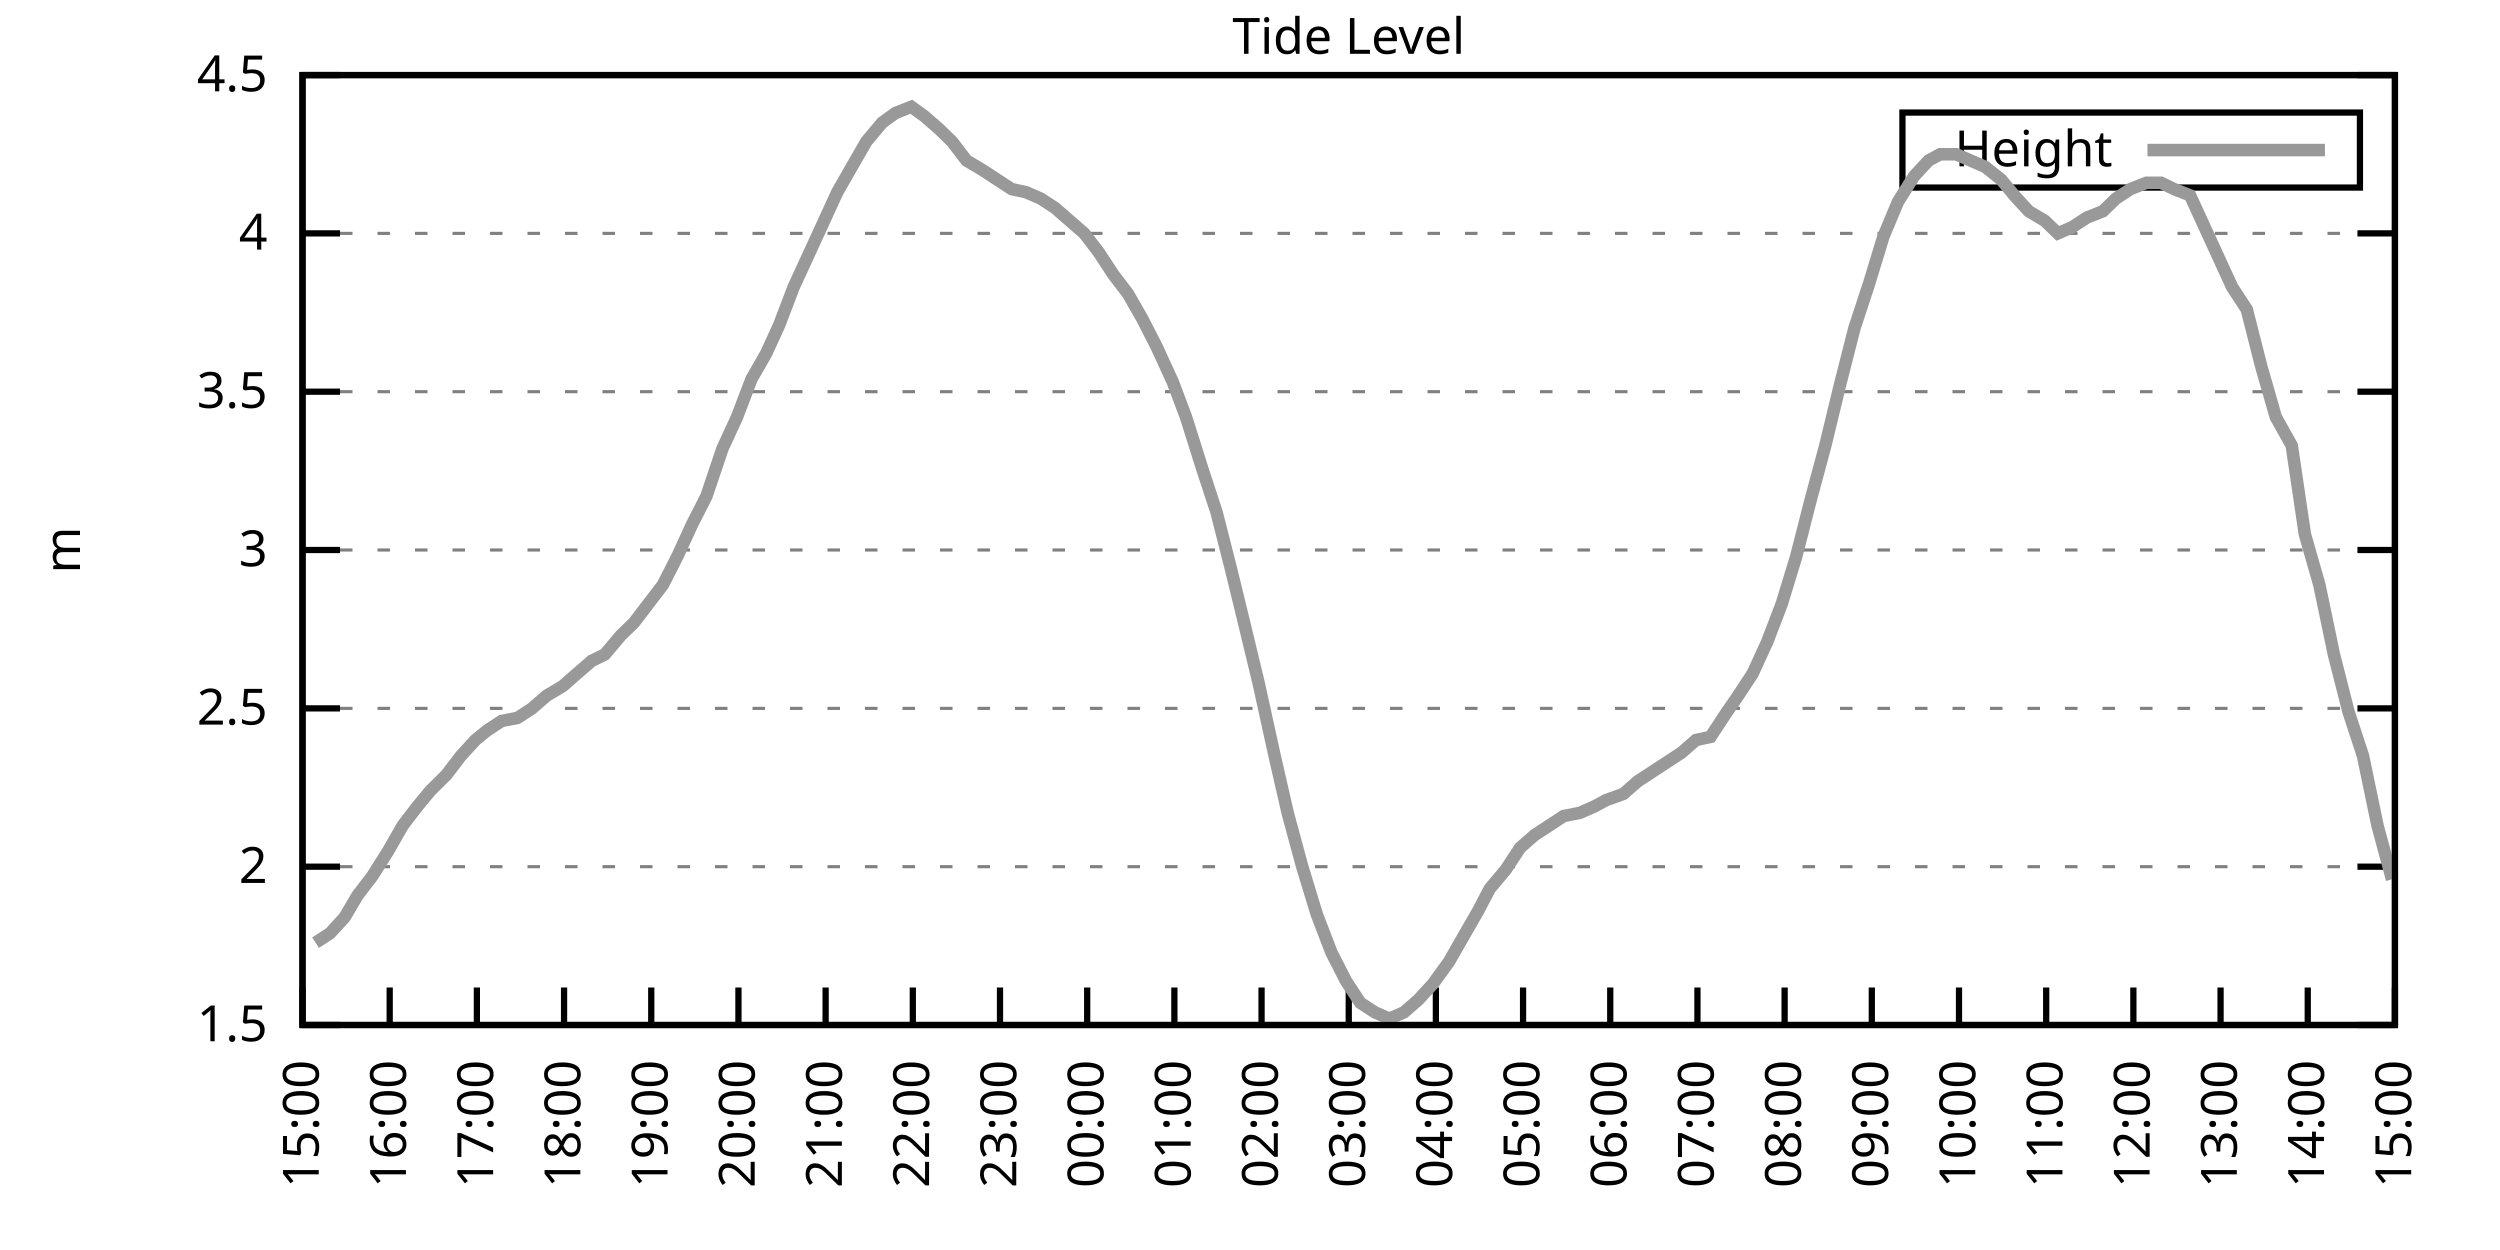
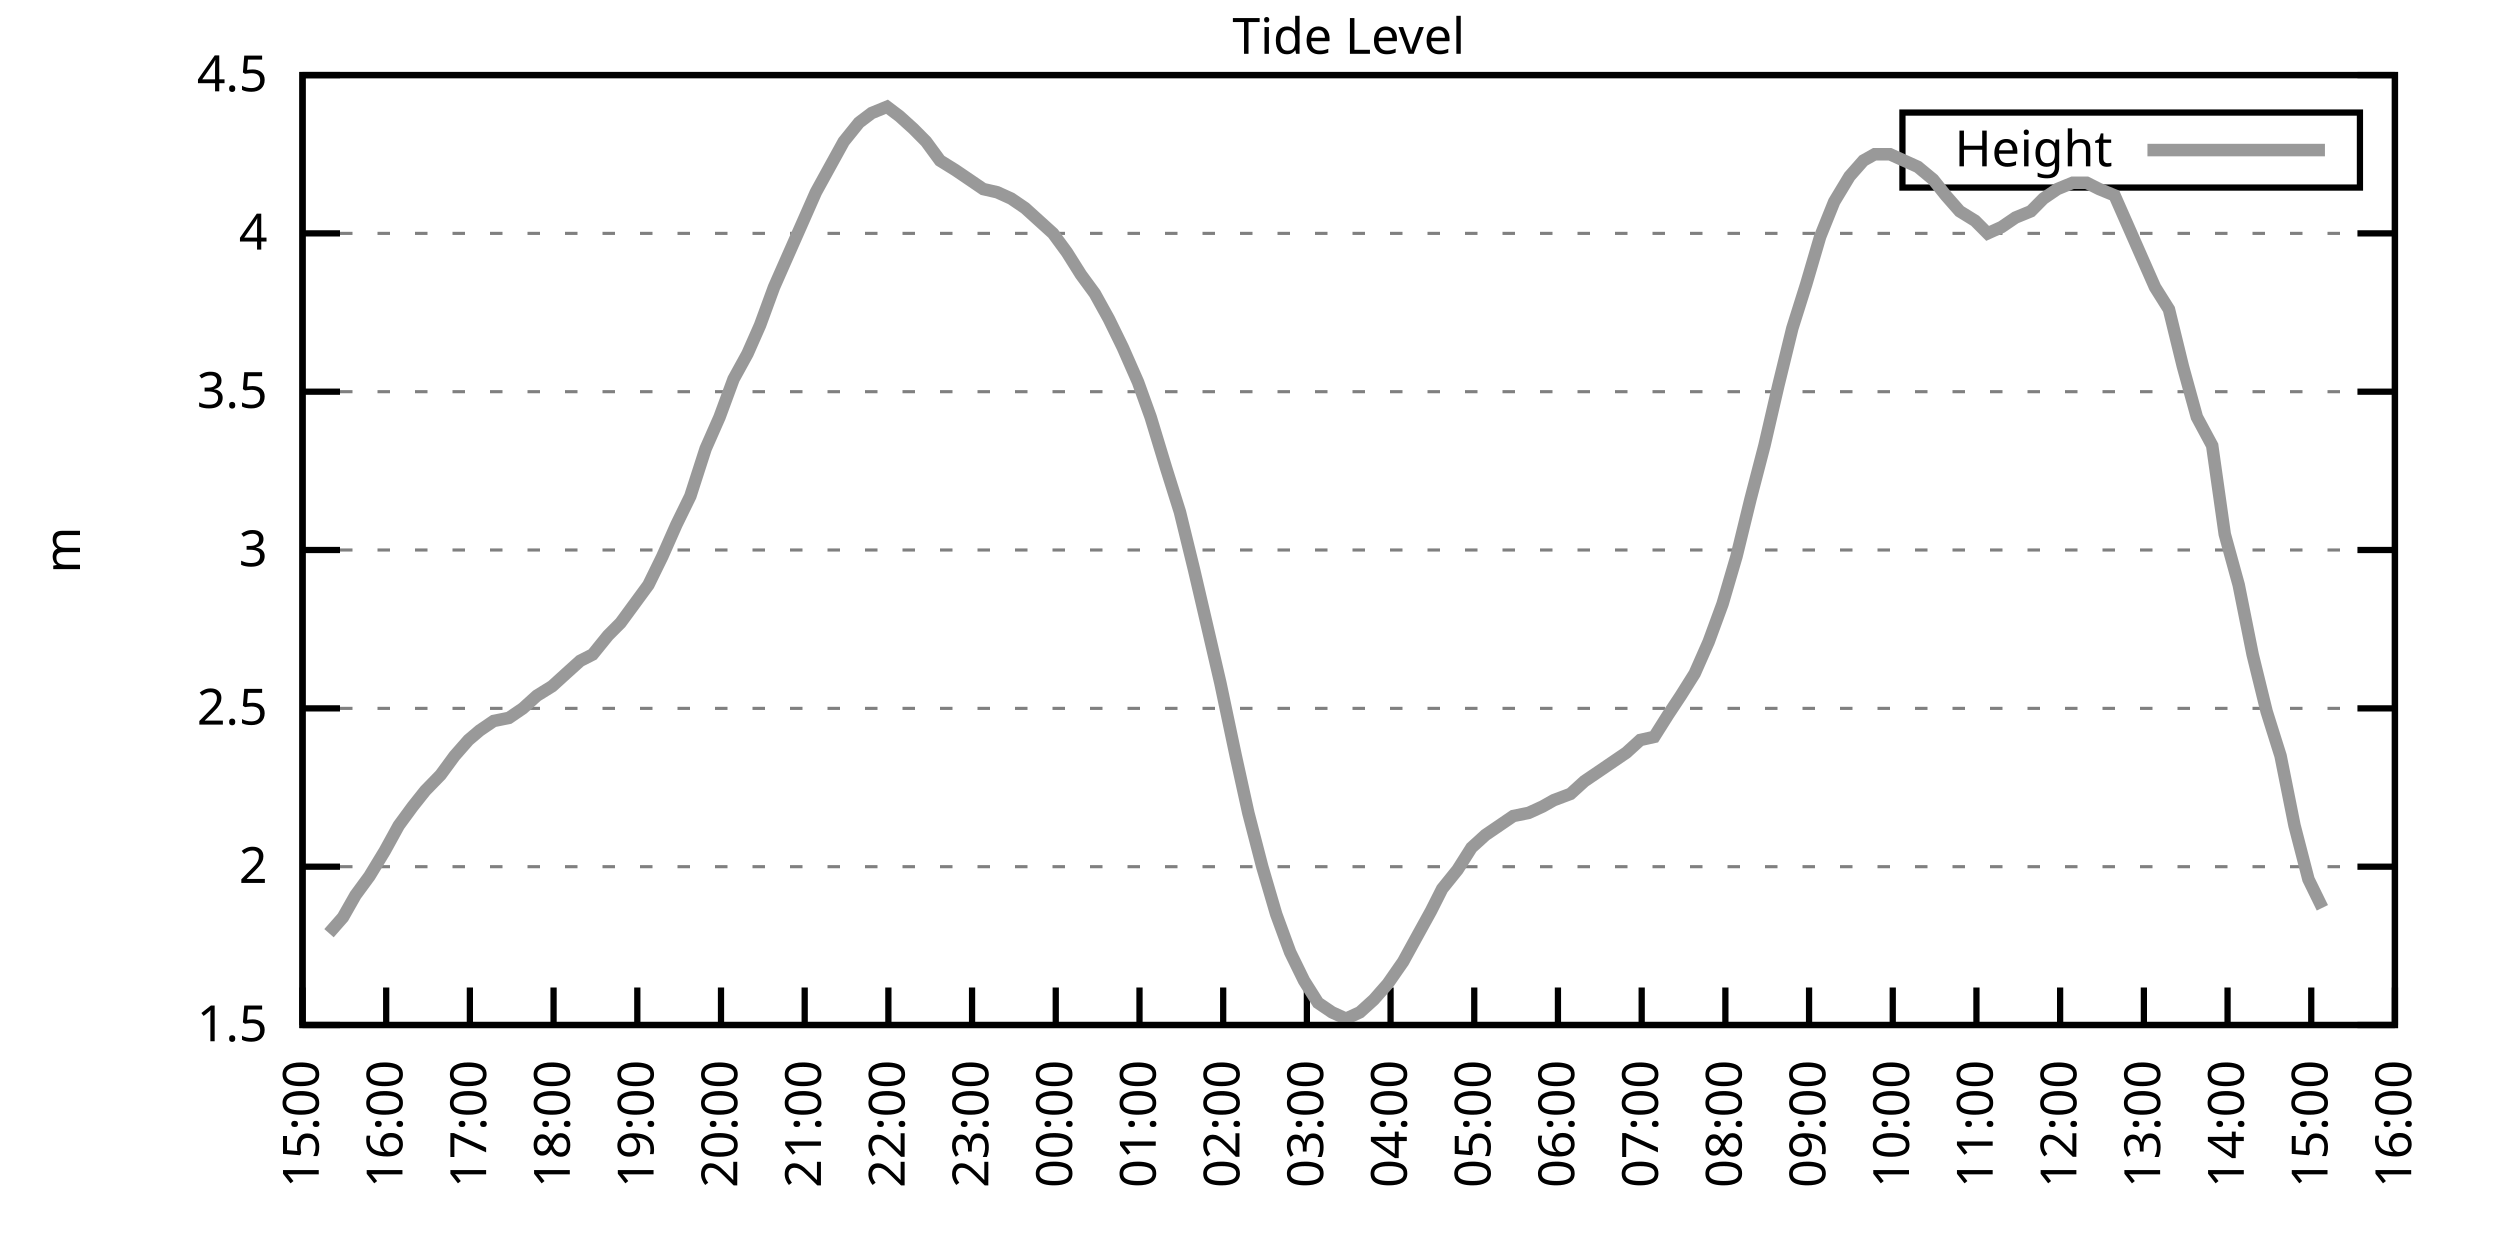
<svg xmlns="http://www.w3.org/2000/svg" xmlns:xlink="http://www.w3.org/1999/xlink" width="400" height="200" viewBox="0 0 400 200">
  <g id="gnuplot_canvas">
    <rect x="0" y="0" width="400" height="200" fill="none" />
    <defs>
      <circle id="gpDot" r="0.5" stroke-width="0.5" stroke="currentColor" />
      <path id="gpPt0" stroke-width="0.333" stroke="currentColor" d="M-1,0 h2 M0,-1 v2" />
      <path id="gpPt1" stroke-width="0.333" stroke="currentColor" d="M-1,-1 L1,1 M1,-1 L-1,1" />
      <path id="gpPt2" stroke-width="0.333" stroke="currentColor" d="M-1,0 L1,0 M0,-1 L0,1 M-1,-1 L1,1 M-1,1 L1,-1" />
      <rect id="gpPt3" stroke-width="0.333" stroke="currentColor" x="-1" y="-1" width="2" height="2" />
      <rect id="gpPt4" stroke-width="0.333" stroke="currentColor" fill="currentColor" x="-1" y="-1" width="2" height="2" />
      <circle id="gpPt5" stroke-width="0.333" stroke="currentColor" cx="0" cy="0" r="1" />
      <use xlink:href="#gpPt5" id="gpPt6" fill="currentColor" stroke="none" />
      <path id="gpPt7" stroke-width="0.333" stroke="currentColor" d="M0,-1.33 L-1.33,0.67 L1.33,0.67 z" />
      <use xlink:href="#gpPt7" id="gpPt8" fill="currentColor" stroke="none" />
      <use xlink:href="#gpPt7" id="gpPt9" stroke="currentColor" transform="rotate(180)" />
      <use xlink:href="#gpPt9" id="gpPt10" fill="currentColor" stroke="none" />
      <use xlink:href="#gpPt3" id="gpPt11" stroke="currentColor" transform="rotate(45)" />
      <use xlink:href="#gpPt11" id="gpPt12" fill="currentColor" stroke="none" />
      <path id="gpPt13" stroke-width="0.333" stroke="currentColor" d="M0,1.330 L1.265,0.411 L0.782,-1.067 L-0.782,-1.076 L-1.265,0.411 z" />
      <use xlink:href="#gpPt13" id="gpPt14" fill="currentColor" stroke="none" />
      <filter id="textbox" filterUnits="objectBoundingBox" x="0" y="0" height="1" width="1">
        <feFlood flood-color="white" flood-opacity="1" result="bgnd" />
        <feComposite in="SourceGraphic" in2="bgnd" operator="atop" />
      </filter>
      <filter id="greybox" filterUnits="objectBoundingBox" x="0" y="0" height="1" width="1">
        <feFlood flood-color="lightgrey" flood-opacity="1" result="grey" />
        <feComposite in="SourceGraphic" in2="grey" operator="atop" />
      </filter>
    </defs>
    <g fill="none" color="white" stroke="currentColor" stroke-width="1.00" stroke-linecap="butt" stroke-linejoin="miter">
</g>
    <g fill="none" color="black" stroke="currentColor" stroke-width="1.00" stroke-linecap="butt" stroke-linejoin="miter">
      <g stroke="none" shape-rendering="crispEdges">
        <polygon fill="rgb(255, 255, 255)" points="48.40,164.00 383.18,164.00 383.18,12.02 48.40,12.02 " />
      </g>
    </g>
    <g fill="none" color="black" stroke="currentColor" stroke-width="1.00" stroke-linecap="butt" stroke-linejoin="miter">
</g>
    <g fill="none" color="black" stroke="black" stroke-width="0.50" stroke-linecap="butt" stroke-linejoin="miter">
</g>
    <g fill="none" color="gray" stroke="currentColor" stroke-width="0.50" stroke-linecap="butt" stroke-linejoin="miter">
      <path stroke="gray" stroke-dasharray="2,4" class="gridline" d="M48.40,164.00 L383.19,164.00  " />
    </g>
    <g fill="none" color="gray" stroke="gray" stroke-width="1.00" stroke-linecap="butt" stroke-linejoin="miter">
</g>
    <g fill="none" color="black" stroke="currentColor" stroke-width="1.00" stroke-linecap="butt" stroke-linejoin="miter">
      <path stroke="black" d="M48.40,164.00 L54.40,164.00 M383.19,164.00 L377.19,164.00  " />
      <g transform="translate(42.80,166.60)" stroke="none" fill="black" font-family="Sans" font-size="8.00" text-anchor="end">
        <text>
          <tspan font-family="Sans"> 1.5</tspan>
        </text>
      </g>
    </g>
    <g fill="none" color="black" stroke="currentColor" stroke-width="1.00" stroke-linecap="butt" stroke-linejoin="miter">
</g>
    <g fill="none" color="black" stroke="black" stroke-width="0.50" stroke-linecap="butt" stroke-linejoin="miter">
</g>
    <g fill="none" color="gray" stroke="currentColor" stroke-width="0.50" stroke-linecap="butt" stroke-linejoin="miter">
      <path stroke="gray" stroke-dasharray="2,4" class="gridline" d="M48.40,138.67 L383.19,138.67  " />
    </g>
    <g fill="none" color="gray" stroke="gray" stroke-width="1.00" stroke-linecap="butt" stroke-linejoin="miter">
</g>
    <g fill="none" color="black" stroke="currentColor" stroke-width="1.00" stroke-linecap="butt" stroke-linejoin="miter">
      <path stroke="black" d="M48.40,138.67 L54.40,138.67 M383.19,138.67 L377.19,138.67  " />
      <g transform="translate(42.80,141.27)" stroke="none" fill="black" font-family="Sans" font-size="8.00" text-anchor="end">
        <text>
          <tspan font-family="Sans"> 2</tspan>
        </text>
      </g>
    </g>
    <g fill="none" color="black" stroke="currentColor" stroke-width="1.00" stroke-linecap="butt" stroke-linejoin="miter">
</g>
    <g fill="none" color="black" stroke="black" stroke-width="0.50" stroke-linecap="butt" stroke-linejoin="miter">
</g>
    <g fill="none" color="gray" stroke="currentColor" stroke-width="0.50" stroke-linecap="butt" stroke-linejoin="miter">
      <path stroke="gray" stroke-dasharray="2,4" class="gridline" d="M48.40,113.34 L383.19,113.34  " />
    </g>
    <g fill="none" color="gray" stroke="gray" stroke-width="1.00" stroke-linecap="butt" stroke-linejoin="miter">
</g>
    <g fill="none" color="black" stroke="currentColor" stroke-width="1.00" stroke-linecap="butt" stroke-linejoin="miter">
      <path stroke="black" d="M48.40,113.34 L54.40,113.34 M383.19,113.34 L377.19,113.34  " />
      <g transform="translate(42.80,115.94)" stroke="none" fill="black" font-family="Sans" font-size="8.00" text-anchor="end">
        <text>
          <tspan font-family="Sans"> 2.5</tspan>
        </text>
      </g>
    </g>
    <g fill="none" color="black" stroke="currentColor" stroke-width="1.00" stroke-linecap="butt" stroke-linejoin="miter">
</g>
    <g fill="none" color="black" stroke="black" stroke-width="0.50" stroke-linecap="butt" stroke-linejoin="miter">
</g>
    <g fill="none" color="gray" stroke="currentColor" stroke-width="0.50" stroke-linecap="butt" stroke-linejoin="miter">
      <path stroke="gray" stroke-dasharray="2,4" class="gridline" d="M48.40,88.00 L383.19,88.00  " />
    </g>
    <g fill="none" color="gray" stroke="gray" stroke-width="1.00" stroke-linecap="butt" stroke-linejoin="miter">
</g>
    <g fill="none" color="black" stroke="currentColor" stroke-width="1.00" stroke-linecap="butt" stroke-linejoin="miter">
      <path stroke="black" d="M48.40,88.00 L54.40,88.00 M383.19,88.00 L377.19,88.00  " />
      <g transform="translate(42.80,90.60)" stroke="none" fill="black" font-family="Sans" font-size="8.00" text-anchor="end">
        <text>
          <tspan font-family="Sans"> 3</tspan>
        </text>
      </g>
    </g>
    <g fill="none" color="black" stroke="currentColor" stroke-width="1.00" stroke-linecap="butt" stroke-linejoin="miter">
</g>
    <g fill="none" color="black" stroke="black" stroke-width="0.50" stroke-linecap="butt" stroke-linejoin="miter">
</g>
    <g fill="none" color="gray" stroke="currentColor" stroke-width="0.50" stroke-linecap="butt" stroke-linejoin="miter">
      <path stroke="gray" stroke-dasharray="2,4" class="gridline" d="M48.40,62.67 L383.19,62.67  " />
    </g>
    <g fill="none" color="gray" stroke="gray" stroke-width="1.00" stroke-linecap="butt" stroke-linejoin="miter">
</g>
    <g fill="none" color="black" stroke="currentColor" stroke-width="1.00" stroke-linecap="butt" stroke-linejoin="miter">
      <path stroke="black" d="M48.40,62.67 L54.40,62.67 M383.19,62.67 L377.19,62.67  " />
      <g transform="translate(42.80,65.27)" stroke="none" fill="black" font-family="Sans" font-size="8.00" text-anchor="end">
        <text>
          <tspan font-family="Sans"> 3.5</tspan>
        </text>
      </g>
    </g>
    <g fill="none" color="black" stroke="currentColor" stroke-width="1.00" stroke-linecap="butt" stroke-linejoin="miter">
</g>
    <g fill="none" color="black" stroke="black" stroke-width="0.50" stroke-linecap="butt" stroke-linejoin="miter">
</g>
    <g fill="none" color="gray" stroke="currentColor" stroke-width="0.50" stroke-linecap="butt" stroke-linejoin="miter">
      <path stroke="gray" stroke-dasharray="2,4" class="gridline" d="M48.40,37.34 L383.19,37.34  " />
    </g>
    <g fill="none" color="gray" stroke="gray" stroke-width="1.00" stroke-linecap="butt" stroke-linejoin="miter">
</g>
    <g fill="none" color="black" stroke="currentColor" stroke-width="1.00" stroke-linecap="butt" stroke-linejoin="miter">
      <path stroke="black" d="M48.40,37.34 L54.40,37.34 M383.19,37.34 L377.19,37.34  " />
      <g transform="translate(42.80,39.94)" stroke="none" fill="black" font-family="Sans" font-size="8.00" text-anchor="end">
        <text>
          <tspan font-family="Sans"> 4</tspan>
        </text>
      </g>
    </g>
    <g fill="none" color="black" stroke="currentColor" stroke-width="1.00" stroke-linecap="butt" stroke-linejoin="miter">
</g>
    <g fill="none" color="black" stroke="black" stroke-width="0.50" stroke-linecap="butt" stroke-linejoin="miter">
</g>
    <g fill="none" color="gray" stroke="currentColor" stroke-width="0.50" stroke-linecap="butt" stroke-linejoin="miter">
      <path stroke="gray" stroke-dasharray="2,4" class="gridline" d="M48.40,12.01 L383.19,12.01  " />
    </g>
    <g fill="none" color="gray" stroke="gray" stroke-width="1.00" stroke-linecap="butt" stroke-linejoin="miter">
</g>
    <g fill="none" color="black" stroke="currentColor" stroke-width="1.00" stroke-linecap="butt" stroke-linejoin="miter">
      <path stroke="black" d="M48.40,12.01 L54.40,12.01 M383.19,12.01 L377.19,12.01  " />
      <g transform="translate(42.80,14.61)" stroke="none" fill="black" font-family="Sans" font-size="8.00" text-anchor="end">
        <text>
          <tspan font-family="Sans"> 4.5</tspan>
        </text>
      </g>
    </g>
    <g fill="none" color="black" stroke="currentColor" stroke-width="1.00" stroke-linecap="butt" stroke-linejoin="miter">
      <path stroke="black" d="M48.40,164.00 L48.40,158.00  " />
      <g transform="translate(51.00,169.60) rotate(270.00)" stroke="none" fill="black" font-family="Sans" font-size="8.00" text-anchor="end">
        <text>
          <tspan font-family="Sans">15:00</tspan>
        </text>
      </g>
    </g>
    <g fill="none" color="black" stroke="currentColor" stroke-width="1.00" stroke-linecap="butt" stroke-linejoin="miter">
-       <path stroke="black" d="M62.35,164.00 L62.35,158.00  " />
-       <g transform="translate(64.95,169.60) rotate(270.00)" stroke="none" fill="black" font-family="Sans" font-size="8.00" text-anchor="end">
+       <path stroke="black" d="M61.79,164.00 L61.79,158.00  " />
+       <g transform="translate(64.39,169.60) rotate(270.00)" stroke="none" fill="black" font-family="Sans" font-size="8.00" text-anchor="end">
        <text>
          <tspan font-family="Sans">16:00</tspan>
        </text>
      </g>
    </g>
    <g fill="none" color="black" stroke="currentColor" stroke-width="1.00" stroke-linecap="butt" stroke-linejoin="miter">
-       <path stroke="black" d="M76.30,164.00 L76.30,158.00  " />
-       <g transform="translate(78.90,169.60) rotate(270.00)" stroke="none" fill="black" font-family="Sans" font-size="8.00" text-anchor="end">
+       <path stroke="black" d="M75.18,164.00 L75.18,158.00  " />
+       <g transform="translate(77.78,169.60) rotate(270.00)" stroke="none" fill="black" font-family="Sans" font-size="8.00" text-anchor="end">
        <text>
          <tspan font-family="Sans">17:00</tspan>
        </text>
      </g>
    </g>
    <g fill="none" color="black" stroke="currentColor" stroke-width="1.00" stroke-linecap="butt" stroke-linejoin="miter">
-       <path stroke="black" d="M90.25,164.00 L90.25,158.00  " />
-       <g transform="translate(92.85,169.60) rotate(270.00)" stroke="none" fill="black" font-family="Sans" font-size="8.00" text-anchor="end">
+       <path stroke="black" d="M88.57,164.00 L88.57,158.00  " />
+       <g transform="translate(91.17,169.60) rotate(270.00)" stroke="none" fill="black" font-family="Sans" font-size="8.00" text-anchor="end">
        <text>
          <tspan font-family="Sans">18:00</tspan>
        </text>
      </g>
    </g>
    <g fill="none" color="black" stroke="currentColor" stroke-width="1.00" stroke-linecap="butt" stroke-linejoin="miter">
-       <path stroke="black" d="M104.20,164.00 L104.20,158.00  " />
-       <g transform="translate(106.80,169.60) rotate(270.00)" stroke="none" fill="black" font-family="Sans" font-size="8.00" text-anchor="end">
+       <path stroke="black" d="M101.97,164.00 L101.97,158.00  " />
+       <g transform="translate(104.57,169.60) rotate(270.00)" stroke="none" fill="black" font-family="Sans" font-size="8.00" text-anchor="end">
        <text>
          <tspan font-family="Sans">19:00</tspan>
        </text>
      </g>
    </g>
    <g fill="none" color="black" stroke="currentColor" stroke-width="1.00" stroke-linecap="butt" stroke-linejoin="miter">
-       <path stroke="black" d="M118.15,164.00 L118.15,158.00  " />
-       <g transform="translate(120.75,169.60) rotate(270.00)" stroke="none" fill="black" font-family="Sans" font-size="8.00" text-anchor="end">
+       <path stroke="black" d="M115.36,164.00 L115.36,158.00  " />
+       <g transform="translate(117.96,169.60) rotate(270.00)" stroke="none" fill="black" font-family="Sans" font-size="8.00" text-anchor="end">
        <text>
          <tspan font-family="Sans">20:00</tspan>
        </text>
      </g>
    </g>
    <g fill="none" color="black" stroke="currentColor" stroke-width="1.00" stroke-linecap="butt" stroke-linejoin="miter">
-       <path stroke="black" d="M132.10,164.00 L132.10,158.00  " />
-       <g transform="translate(134.70,169.60) rotate(270.00)" stroke="none" fill="black" font-family="Sans" font-size="8.00" text-anchor="end">
+       <path stroke="black" d="M128.75,164.00 L128.75,158.00  " />
+       <g transform="translate(131.35,169.60) rotate(270.00)" stroke="none" fill="black" font-family="Sans" font-size="8.00" text-anchor="end">
        <text>
          <tspan font-family="Sans">21:00</tspan>
        </text>
      </g>
    </g>
    <g fill="none" color="black" stroke="currentColor" stroke-width="1.00" stroke-linecap="butt" stroke-linejoin="miter">
-       <path stroke="black" d="M146.05,164.00 L146.05,158.00  " />
-       <g transform="translate(148.65,169.60) rotate(270.00)" stroke="none" fill="black" font-family="Sans" font-size="8.00" text-anchor="end">
+       <path stroke="black" d="M142.14,164.00 L142.14,158.00  " />
+       <g transform="translate(144.74,169.60) rotate(270.00)" stroke="none" fill="black" font-family="Sans" font-size="8.00" text-anchor="end">
        <text>
          <tspan font-family="Sans">22:00</tspan>
        </text>
      </g>
    </g>
    <g fill="none" color="black" stroke="currentColor" stroke-width="1.00" stroke-linecap="butt" stroke-linejoin="miter">
-       <path stroke="black" d="M160.00,164.00 L160.00,158.00  " />
-       <g transform="translate(162.60,169.60) rotate(270.00)" stroke="none" fill="black" font-family="Sans" font-size="8.00" text-anchor="end">
+       <path stroke="black" d="M155.53,164.00 L155.53,158.00  " />
+       <g transform="translate(158.13,169.60) rotate(270.00)" stroke="none" fill="black" font-family="Sans" font-size="8.00" text-anchor="end">
        <text>
          <tspan font-family="Sans">23:00</tspan>
        </text>
      </g>
    </g>
    <g fill="none" color="black" stroke="currentColor" stroke-width="1.00" stroke-linecap="butt" stroke-linejoin="miter">
-       <path stroke="black" d="M173.95,164.00 L173.95,158.00  " />
-       <g transform="translate(176.55,169.60) rotate(270.00)" stroke="none" fill="black" font-family="Sans" font-size="8.00" text-anchor="end">
+       <path stroke="black" d="M168.92,164.00 L168.92,158.00  " />
+       <g transform="translate(171.52,169.60) rotate(270.00)" stroke="none" fill="black" font-family="Sans" font-size="8.00" text-anchor="end">
        <text>
          <tspan font-family="Sans">00:00</tspan>
        </text>
      </g>
    </g>
    <g fill="none" color="black" stroke="currentColor" stroke-width="1.00" stroke-linecap="butt" stroke-linejoin="miter">
-       <path stroke="black" d="M187.90,164.00 L187.90,158.00  " />
-       <g transform="translate(190.50,169.60) rotate(270.00)" stroke="none" fill="black" font-family="Sans" font-size="8.00" text-anchor="end">
+       <path stroke="black" d="M182.32,164.00 L182.32,158.00  " />
+       <g transform="translate(184.92,169.60) rotate(270.00)" stroke="none" fill="black" font-family="Sans" font-size="8.00" text-anchor="end">
        <text>
          <tspan font-family="Sans">01:00</tspan>
        </text>
      </g>
    </g>
    <g fill="none" color="black" stroke="currentColor" stroke-width="1.00" stroke-linecap="butt" stroke-linejoin="miter">
-       <path stroke="black" d="M201.85,164.00 L201.85,158.00  " />
-       <g transform="translate(204.45,169.60) rotate(270.00)" stroke="none" fill="black" font-family="Sans" font-size="8.00" text-anchor="end">
+       <path stroke="black" d="M195.71,164.00 L195.71,158.00  " />
+       <g transform="translate(198.31,169.60) rotate(270.00)" stroke="none" fill="black" font-family="Sans" font-size="8.00" text-anchor="end">
        <text>
          <tspan font-family="Sans">02:00</tspan>
        </text>
      </g>
    </g>
    <g fill="none" color="black" stroke="currentColor" stroke-width="1.00" stroke-linecap="butt" stroke-linejoin="miter">
-       <path stroke="black" d="M215.80,164.00 L215.80,158.00  " />
-       <g transform="translate(218.40,169.60) rotate(270.00)" stroke="none" fill="black" font-family="Sans" font-size="8.00" text-anchor="end">
+       <path stroke="black" d="M209.10,164.00 L209.10,158.00  " />
+       <g transform="translate(211.70,169.60) rotate(270.00)" stroke="none" fill="black" font-family="Sans" font-size="8.00" text-anchor="end">
        <text>
          <tspan font-family="Sans">03:00</tspan>
        </text>
      </g>
    </g>
    <g fill="none" color="black" stroke="currentColor" stroke-width="1.00" stroke-linecap="butt" stroke-linejoin="miter">
-       <path stroke="black" d="M229.74,164.00 L229.74,158.00  " />
-       <g transform="translate(232.34,169.60) rotate(270.00)" stroke="none" fill="black" font-family="Sans" font-size="8.00" text-anchor="end">
+       <path stroke="black" d="M222.49,164.00 L222.49,158.00  " />
+       <g transform="translate(225.09,169.60) rotate(270.00)" stroke="none" fill="black" font-family="Sans" font-size="8.00" text-anchor="end">
        <text>
          <tspan font-family="Sans">04:00</tspan>
        </text>
      </g>
    </g>
    <g fill="none" color="black" stroke="currentColor" stroke-width="1.00" stroke-linecap="butt" stroke-linejoin="miter">
-       <path stroke="black" d="M243.69,164.00 L243.69,158.00  " />
-       <g transform="translate(246.29,169.60) rotate(270.00)" stroke="none" fill="black" font-family="Sans" font-size="8.00" text-anchor="end">
+       <path stroke="black" d="M235.88,164.00 L235.88,158.00  " />
+       <g transform="translate(238.48,169.60) rotate(270.00)" stroke="none" fill="black" font-family="Sans" font-size="8.00" text-anchor="end">
        <text>
          <tspan font-family="Sans">05:00</tspan>
        </text>
      </g>
    </g>
    <g fill="none" color="black" stroke="currentColor" stroke-width="1.00" stroke-linecap="butt" stroke-linejoin="miter">
-       <path stroke="black" d="M257.64,164.00 L257.64,158.00  " />
-       <g transform="translate(260.24,169.60) rotate(270.00)" stroke="none" fill="black" font-family="Sans" font-size="8.00" text-anchor="end">
+       <path stroke="black" d="M249.27,164.00 L249.27,158.00  " />
+       <g transform="translate(251.87,169.60) rotate(270.00)" stroke="none" fill="black" font-family="Sans" font-size="8.00" text-anchor="end">
        <text>
          <tspan font-family="Sans">06:00</tspan>
        </text>
      </g>
    </g>
    <g fill="none" color="black" stroke="currentColor" stroke-width="1.00" stroke-linecap="butt" stroke-linejoin="miter">
-       <path stroke="black" d="M271.59,164.00 L271.59,158.00  " />
-       <g transform="translate(274.19,169.60) rotate(270.00)" stroke="none" fill="black" font-family="Sans" font-size="8.00" text-anchor="end">
+       <path stroke="black" d="M262.67,164.00 L262.67,158.00  " />
+       <g transform="translate(265.27,169.60) rotate(270.00)" stroke="none" fill="black" font-family="Sans" font-size="8.00" text-anchor="end">
        <text>
          <tspan font-family="Sans">07:00</tspan>
        </text>
      </g>
    </g>
    <g fill="none" color="black" stroke="currentColor" stroke-width="1.00" stroke-linecap="butt" stroke-linejoin="miter">
-       <path stroke="black" d="M285.54,164.00 L285.54,158.00  " />
-       <g transform="translate(288.14,169.60) rotate(270.00)" stroke="none" fill="black" font-family="Sans" font-size="8.00" text-anchor="end">
+       <path stroke="black" d="M276.06,164.00 L276.06,158.00  " />
+       <g transform="translate(278.66,169.60) rotate(270.00)" stroke="none" fill="black" font-family="Sans" font-size="8.00" text-anchor="end">
        <text>
          <tspan font-family="Sans">08:00</tspan>
        </text>
      </g>
    </g>
    <g fill="none" color="black" stroke="currentColor" stroke-width="1.00" stroke-linecap="butt" stroke-linejoin="miter">
-       <path stroke="black" d="M299.49,164.00 L299.49,158.00  " />
-       <g transform="translate(302.09,169.60) rotate(270.00)" stroke="none" fill="black" font-family="Sans" font-size="8.00" text-anchor="end">
+       <path stroke="black" d="M289.45,164.00 L289.45,158.00  " />
+       <g transform="translate(292.05,169.60) rotate(270.00)" stroke="none" fill="black" font-family="Sans" font-size="8.00" text-anchor="end">
        <text>
          <tspan font-family="Sans">09:00</tspan>
        </text>
      </g>
    </g>
    <g fill="none" color="black" stroke="currentColor" stroke-width="1.00" stroke-linecap="butt" stroke-linejoin="miter">
-       <path stroke="black" d="M313.44,164.00 L313.44,158.00  " />
-       <g transform="translate(316.04,169.60) rotate(270.00)" stroke="none" fill="black" font-family="Sans" font-size="8.00" text-anchor="end">
+       <path stroke="black" d="M302.84,164.00 L302.84,158.00  " />
+       <g transform="translate(305.44,169.60) rotate(270.00)" stroke="none" fill="black" font-family="Sans" font-size="8.00" text-anchor="end">
        <text>
          <tspan font-family="Sans">10:00</tspan>
        </text>
      </g>
    </g>
    <g fill="none" color="black" stroke="currentColor" stroke-width="1.00" stroke-linecap="butt" stroke-linejoin="miter">
-       <path stroke="black" d="M327.39,164.00 L327.39,158.00  " />
-       <g transform="translate(329.99,169.60) rotate(270.00)" stroke="none" fill="black" font-family="Sans" font-size="8.00" text-anchor="end">
+       <path stroke="black" d="M316.23,164.00 L316.23,158.00  " />
+       <g transform="translate(318.83,169.60) rotate(270.00)" stroke="none" fill="black" font-family="Sans" font-size="8.00" text-anchor="end">
        <text>
          <tspan font-family="Sans">11:00</tspan>
        </text>
      </g>
    </g>
    <g fill="none" color="black" stroke="currentColor" stroke-width="1.00" stroke-linecap="butt" stroke-linejoin="miter">
-       <path stroke="black" d="M341.34,164.00 L341.34,158.00  " />
-       <g transform="translate(343.94,169.60) rotate(270.00)" stroke="none" fill="black" font-family="Sans" font-size="8.00" text-anchor="end">
+       <path stroke="black" d="M329.62,164.00 L329.62,158.00  " />
+       <g transform="translate(332.22,169.60) rotate(270.00)" stroke="none" fill="black" font-family="Sans" font-size="8.00" text-anchor="end">
        <text>
          <tspan font-family="Sans">12:00</tspan>
        </text>
      </g>
    </g>
    <g fill="none" color="black" stroke="currentColor" stroke-width="1.00" stroke-linecap="butt" stroke-linejoin="miter">
-       <path stroke="black" d="M355.29,164.00 L355.29,158.00  " />
-       <g transform="translate(357.89,169.60) rotate(270.00)" stroke="none" fill="black" font-family="Sans" font-size="8.00" text-anchor="end">
+       <path stroke="black" d="M343.02,164.00 L343.02,158.00  " />
+       <g transform="translate(345.62,169.60) rotate(270.00)" stroke="none" fill="black" font-family="Sans" font-size="8.00" text-anchor="end">
        <text>
          <tspan font-family="Sans">13:00</tspan>
        </text>
      </g>
    </g>
    <g fill="none" color="black" stroke="currentColor" stroke-width="1.00" stroke-linecap="butt" stroke-linejoin="miter">
-       <path stroke="black" d="M369.24,164.00 L369.24,158.00  " />
-       <g transform="translate(371.84,169.60) rotate(270.00)" stroke="none" fill="black" font-family="Sans" font-size="8.00" text-anchor="end">
+       <path stroke="black" d="M356.41,164.00 L356.41,158.00  " />
+       <g transform="translate(359.01,169.60) rotate(270.00)" stroke="none" fill="black" font-family="Sans" font-size="8.00" text-anchor="end">
        <text>
          <tspan font-family="Sans">14:00</tspan>
+         </text>
+       </g>
+     </g>
+     <g fill="none" color="black" stroke="currentColor" stroke-width="1.00" stroke-linecap="butt" stroke-linejoin="miter">
+       <path stroke="black" d="M369.80,164.00 L369.80,158.00  " />
+       <g transform="translate(372.40,169.60) rotate(270.00)" stroke="none" fill="black" font-family="Sans" font-size="8.00" text-anchor="end">
+         <text>
+           <tspan font-family="Sans">15:00</tspan>
        </text>
      </g>
    </g>
    <g fill="none" color="black" stroke="currentColor" stroke-width="1.00" stroke-linecap="butt" stroke-linejoin="miter">
      <path stroke="black" d="M383.19,164.00 L383.19,158.00  " />
      <g transform="translate(385.79,169.60) rotate(270.00)" stroke="none" fill="black" font-family="Sans" font-size="8.00" text-anchor="end">
        <text>
-           <tspan font-family="Sans">15:00</tspan>
+           <tspan font-family="Sans">16:00</tspan>
        </text>
      </g>
    </g>
    <g fill="none" color="black" stroke="currentColor" stroke-width="1.00" stroke-linecap="butt" stroke-linejoin="miter">
</g>
    <g fill="none" color="black" stroke="currentColor" stroke-width="1.00" stroke-linecap="butt" stroke-linejoin="miter">
      <path stroke="black" d="M48.40,12.01 L48.40,164.00 L383.19,164.00 L383.19,12.01 L48.40,12.01 Z  " />
    </g>
    <g fill="none" color="black" stroke="currentColor" stroke-width="1.00" stroke-linecap="butt" stroke-linejoin="miter">
</g>
    <g fill="none" color="black" stroke="currentColor" stroke-width="1.00" stroke-linecap="butt" stroke-linejoin="miter">
      <path stroke="black" d="M304.39,30.01 L304.39,18.01 L377.59,18.01 L377.59,30.01 L304.39,30.01 Z  " />
    </g>
    <g id="Tide_level_plot_1">
      <g fill="none" color="white" stroke="black" stroke-width="2.00" stroke-linecap="butt" stroke-linejoin="miter">
</g>
      <g fill="none" color="black" stroke="currentColor" stroke-width="2.00" stroke-linecap="butt" stroke-linejoin="miter">
        <g transform="translate(337.99,26.61)" stroke="none" fill="black" font-family="Sans" font-size="8.00" text-anchor="end">
          <text>
            <tspan font-family="Sans">Height</tspan>
          </text>
        </g>
      </g>
      <g fill="none" color="black" stroke="currentColor" stroke-width="2.00" stroke-linecap="butt" stroke-linejoin="miter">
-         <path stroke="rgb(153, 153, 153)" d="M343.59,24.01 L371.99,24.01 M50.49,150.83 L52.82,149.31 L55.14,146.77 L57.23,143.23 L59.56,140.19 L62.12,136.14   L64.44,132.08 L66.77,129.04 L68.86,126.51 L71.42,123.98 L73.74,120.94 L76.07,118.40 L77.93,116.88 L80.25,115.36   L82.81,114.86 L85.13,113.34 L87.46,111.31 L90.02,109.79 L92.34,107.76 L94.67,105.74 L96.76,104.72 L99.32,101.68   L101.41,99.66 L103.73,96.62 L106.06,93.58 L108.38,89.02 L110.71,83.95 L113.03,79.39 L115.59,71.79 L117.92,66.73   L120.24,60.65 L122.57,56.59 L124.66,52.03 L126.98,45.95 L129.31,40.89 L131.87,35.32 L133.96,30.76 L136.28,26.70   L138.61,22.65 L141.16,19.61 L143.26,18.09 L145.81,17.08 L147.91,18.60 L150.23,20.62 L152.32,22.65 L154.65,25.69   L157.21,27.21 L159.53,28.73 L161.86,30.25 L164.18,30.76 L166.51,31.77 L168.83,33.29 L171.16,35.32 L173.48,37.34   L175.81,40.38 L178.13,43.93 L180.46,46.97 L182.78,51.02 L185.11,55.58 L187.66,61.15 L189.76,66.73 L192.31,74.83   L194.64,81.93 L196.96,91.04 L199.06,99.66 L201.38,109.28 L203.94,120.94 L206.03,130.06 L208.36,138.67 L210.68,146.27   L213.01,152.35 L215.33,156.91 L217.65,160.45 L219.98,161.97 L222.30,162.99 L224.63,161.97 L226.95,159.95 L229.28,157.41   L231.84,153.87 L234.16,149.81 L236.49,145.76 L238.35,142.21 L240.90,139.17 L243.23,135.63 L245.55,133.60 L247.88,132.08   L250.20,130.56 L252.76,130.06 L255.09,129.04 L256.95,128.03 L259.74,127.02 L262.06,124.99 L264.39,123.47 L266.71,121.95   L269.04,120.43 L271.36,118.40 L273.69,117.90 L276.01,114.35 L278.10,111.31 L280.43,107.76 L282.75,102.70 L285.08,96.62   L287.40,89.02 L289.73,79.90 L292.05,71.29 L294.38,61.66 L296.70,52.54 L299.03,45.45 L301.35,37.85 L303.68,32.28   L306.23,28.22 L308.56,25.69 L310.42,24.68 L312.98,24.68 L315.30,25.69 L317.63,26.70 L320.18,28.73 L322.28,31.26   L324.60,33.80 L327.16,35.32 L329.25,37.34 L331.58,36.33 L333.90,34.81 L336.46,33.80 L338.55,31.77 L340.88,30.25   L343.43,29.24 L345.76,29.24 L347.85,30.25 L350.41,31.26 L352.50,35.82 L354.83,40.89 L357.15,45.95 L359.48,49.50   L361.80,58.62 L364.13,66.73 L366.68,71.29 L368.78,85.47 L371.10,93.58 L373.43,104.72 L375.75,113.84 L378.08,120.94   L380.40,132.08 L382.73,140.69  " />
+         <path stroke="rgb(153, 153, 153)" d="M343.59,24.01 L371.99,24.01 M52.64,149.31 L54.87,146.77 L56.88,143.23 L59.11,140.19 L61.57,136.14 L63.80,132.08   L66.03,129.04 L68.04,126.51 L70.50,123.98 L72.73,120.94 L74.96,118.40 L76.75,116.88 L78.98,115.36 L81.43,114.86   L83.66,113.34 L85.90,111.31 L88.35,109.79 L90.58,107.76 L92.82,105.74 L94.82,104.72 L97.28,101.68 L99.29,99.66   L101.52,96.62 L103.75,93.58 L105.98,89.02 L108.22,83.95 L110.45,79.39 L112.90,71.79 L115.13,66.73 L117.37,60.65   L119.60,56.59 L121.61,52.03 L123.84,45.95 L126.07,40.89 L128.53,35.32 L130.54,30.76 L132.77,26.70 L135.00,22.65   L137.45,19.61 L139.46,18.09 L141.92,17.08 L143.93,18.60 L146.16,20.62 L148.17,22.65 L150.40,25.69 L152.85,27.21   L155.09,28.73 L157.32,30.25 L159.55,30.76 L161.78,31.77 L164.01,33.29 L166.25,35.32 L168.48,37.34 L170.71,40.38   L172.94,43.93 L175.17,46.97 L177.41,51.02 L179.64,55.58 L182.09,61.15 L184.10,66.73 L186.56,74.83 L188.79,81.93   L191.02,91.04 L193.03,99.66 L195.26,109.28 L197.72,120.94 L199.73,130.06 L201.96,138.67 L204.19,146.27 L206.42,152.35   L208.65,156.91 L210.88,160.45 L213.12,161.97 L215.35,162.99 L217.58,161.97 L219.81,159.95 L222.04,157.41 L224.50,153.87   L226.73,149.81 L228.96,145.76 L230.75,142.21 L233.20,139.17 L235.44,135.63 L237.67,133.60 L239.90,132.08 L242.13,130.56   L244.59,130.06 L246.82,129.04 L248.60,128.03 L251.28,127.02 L253.51,124.99 L255.75,123.47 L257.98,121.95 L260.21,120.43   L262.44,118.40 L264.67,117.90 L266.91,114.35 L268.92,111.31 L271.15,107.76 L273.38,102.70 L275.61,96.62 L277.84,89.02   L280.07,79.90 L282.31,71.29 L284.54,61.66 L286.77,52.54 L289.00,45.45 L291.23,37.85 L293.47,32.28 L295.92,28.22   L298.15,25.69 L299.94,24.68 L302.39,24.68 L304.63,25.69 L306.86,26.70 L309.31,28.73 L311.32,31.26 L313.55,33.80   L316.01,35.32 L318.02,37.34 L320.25,36.33 L322.48,34.81 L324.94,33.80 L326.95,31.77 L329.18,30.25 L331.63,29.24   L333.86,29.24 L335.87,30.25 L338.33,31.26 L340.34,35.82 L342.57,40.89 L344.80,45.95 L347.03,49.50 L349.26,58.62   L351.50,66.73 L353.95,71.29 L355.96,85.47 L358.19,93.58 L360.42,104.72 L362.66,113.84 L364.89,120.94 L367.12,132.08   L369.35,140.69 L371.58,145.25  " />
      </g>
    </g>
    <g fill="none" color="black" stroke="currentColor" stroke-width="2.00" stroke-linecap="butt" stroke-linejoin="miter">
</g>
    <g fill="none" color="black" stroke="black" stroke-width="1.00" stroke-linecap="butt" stroke-linejoin="miter">
</g>
    <g fill="none" color="black" stroke="currentColor" stroke-width="1.00" stroke-linecap="butt" stroke-linejoin="miter">
      <path stroke="black" d="M48.40,12.01 L48.40,164.00 L383.19,164.00 L383.19,12.01 L48.40,12.01 Z  " />
      <g transform="translate(12.80,88.01) rotate(270.00)" stroke="none" fill="black" font-family="Sans" font-size="8.00" text-anchor="middle">
        <text>
          <tspan font-family="Sans">m</tspan>
        </text>
      </g>
    </g>
    <g fill="none" color="black" stroke="currentColor" stroke-width="1.00" stroke-linecap="butt" stroke-linejoin="miter">
</g>
    <g fill="none" color="black" stroke="currentColor" stroke-width="1.00" stroke-linecap="butt" stroke-linejoin="miter">
      <g transform="translate(215.79,8.61)" stroke="none" fill="black" font-family="Sans" font-size="8.00" text-anchor="middle">
        <text>
          <tspan font-family="Sans">Tide Level</tspan>
        </text>
      </g>
    </g>
    <g fill="none" color="black" stroke="currentColor" stroke-width="1.00" stroke-linecap="butt" stroke-linejoin="miter">
</g>
  </g>
</svg>
